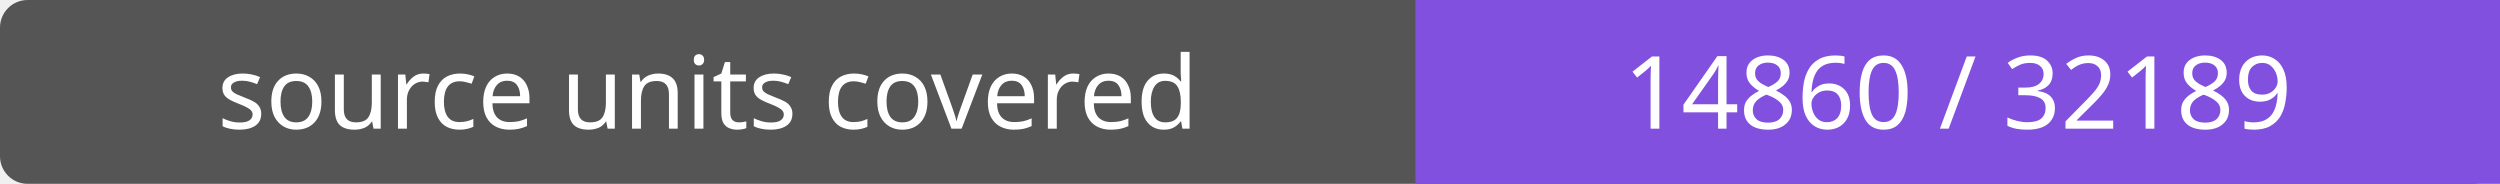
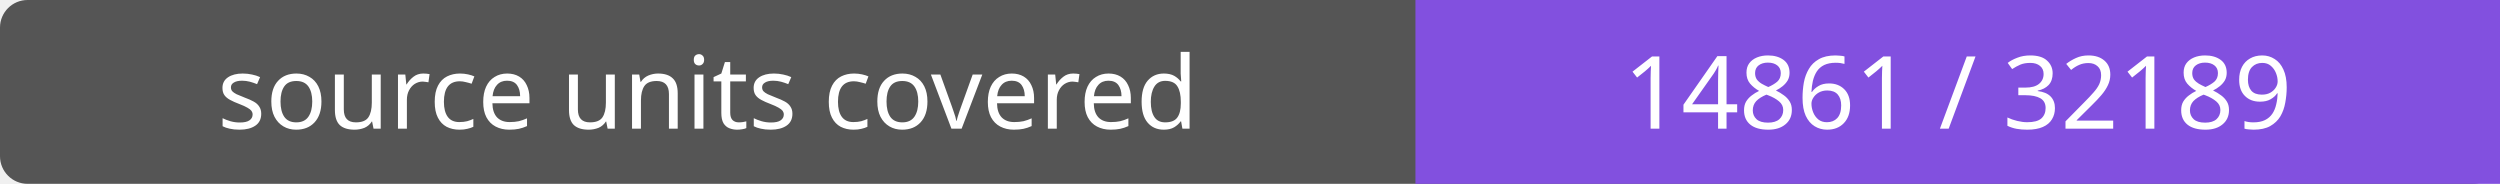
- <svg xmlns="http://www.w3.org/2000/svg" width="272" height="20" role="img" aria-label="source units covered: 14860 / 32189">
+ <svg xmlns="http://www.w3.org/2000/svg" width="272" height="20" role="img" aria-label="source units covered: 14861 / 32189">
  <rect width="272" height="20" rx="3" fill="#555" />
  <path fill="#8250df" d="M154 0h118v20H154z" />
  <g fill="#fff" text-anchor="middle" font-family="Verdana,sans-serif" font-size="11">
    <text x="77.0" y="14">source units covered</text>
-     <text x="213.0" y="14">14860 / 32189</text>
+     <text x="213.0" y="14">14861 / 32189</text>
  </g>
</svg>
